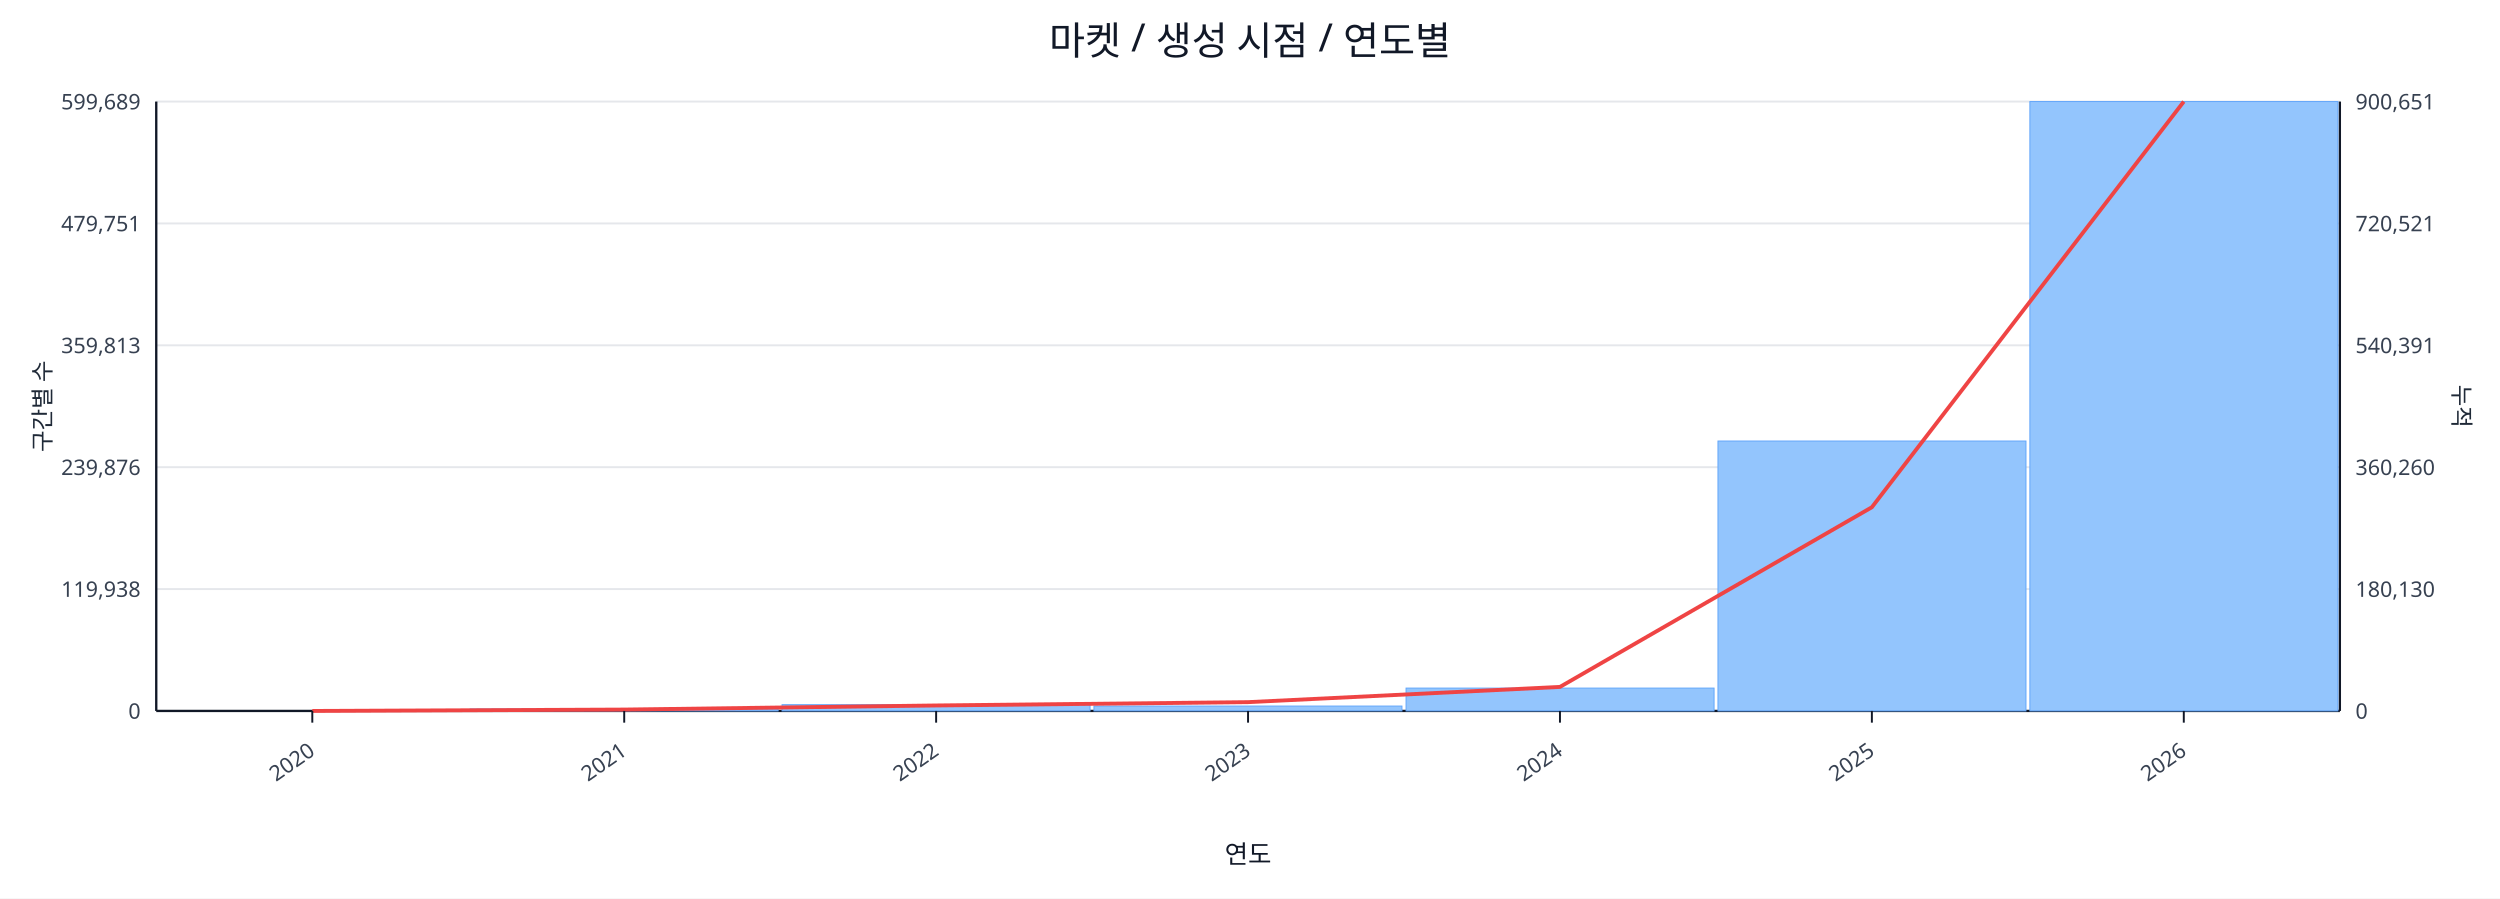
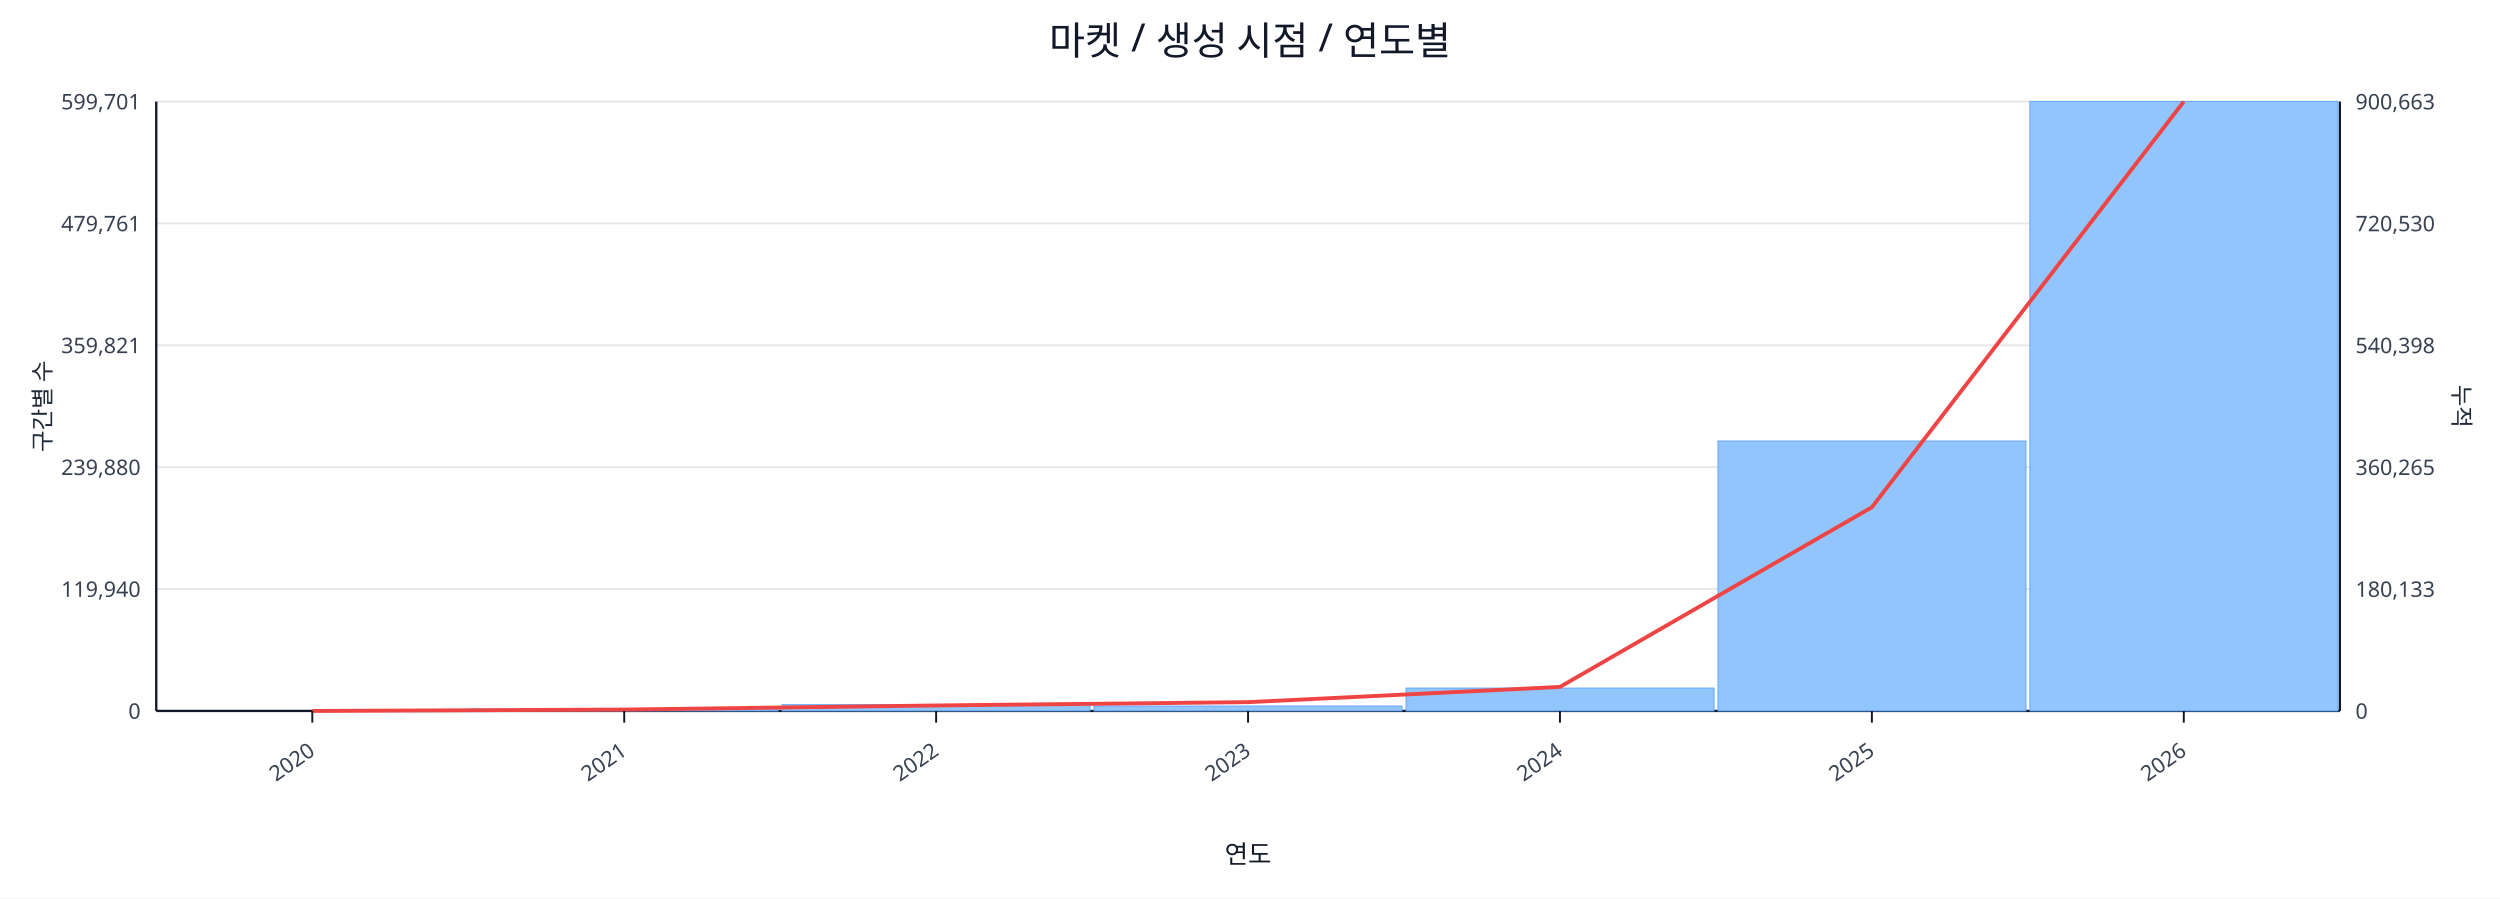
<svg xmlns="http://www.w3.org/2000/svg" width="1280" height="460" viewBox="0 0 1280 460">
  <rect x="0" y="0" width="100%" height="100%" fill="#ffffff" />
  <text x="640.0" y="28" font-size="20" text-anchor="middle" font-family="sans-serif" fill="#111827">마켓 / 생성 시점 / 연도별</text>
  <line x1="80.0" y1="52.0" x2="1198.0" y2="52.0" stroke="#e5e7eb" stroke-width="1" />
-   <text x="72.0" y="56.0" font-size="11" text-anchor="end" font-family="sans-serif" fill="#374151">599,689</text>
-   <text x="1206.0" y="56.0" font-size="11" text-anchor="start" font-family="sans-serif" fill="#374151">900,651</text>
+   <text x="72.0" y="56.0" font-size="11" text-anchor="end" font-family="sans-serif" fill="#374151">599,701</text>
+   <text x="1206.0" y="56.0" font-size="11" text-anchor="start" font-family="sans-serif" fill="#374151">900,663</text>
  <line x1="80.0" y1="114.4" x2="1198.0" y2="114.4" stroke="#e5e7eb" stroke-width="1" />
-   <text x="72.0" y="118.4" font-size="11" text-anchor="end" font-family="sans-serif" fill="#374151">479,751</text>
-   <text x="1206.0" y="118.4" font-size="11" text-anchor="start" font-family="sans-serif" fill="#374151">720,521</text>
+   <text x="72.0" y="118.4" font-size="11" text-anchor="end" font-family="sans-serif" fill="#374151">479,761</text>
+   <text x="1206.0" y="118.4" font-size="11" text-anchor="start" font-family="sans-serif" fill="#374151">720,530</text>
  <line x1="80.0" y1="176.8" x2="1198.0" y2="176.8" stroke="#e5e7eb" stroke-width="1" />
-   <text x="72.0" y="180.8" font-size="11" text-anchor="end" font-family="sans-serif" fill="#374151">359,813</text>
-   <text x="1206.0" y="180.8" font-size="11" text-anchor="start" font-family="sans-serif" fill="#374151">540,391</text>
+   <text x="72.0" y="180.8" font-size="11" text-anchor="end" font-family="sans-serif" fill="#374151">359,821</text>
+   <text x="1206.0" y="180.8" font-size="11" text-anchor="start" font-family="sans-serif" fill="#374151">540,398</text>
  <line x1="80.0" y1="239.2" x2="1198.0" y2="239.2" stroke="#e5e7eb" stroke-width="1" />
-   <text x="72.0" y="243.2" font-size="11" text-anchor="end" font-family="sans-serif" fill="#374151">239,876</text>
-   <text x="1206.0" y="243.2" font-size="11" text-anchor="start" font-family="sans-serif" fill="#374151">360,260</text>
+   <text x="72.0" y="243.2" font-size="11" text-anchor="end" font-family="sans-serif" fill="#374151">239,880</text>
+   <text x="1206.0" y="243.2" font-size="11" text-anchor="start" font-family="sans-serif" fill="#374151">360,265</text>
  <line x1="80.0" y1="301.6" x2="1198.0" y2="301.6" stroke="#e5e7eb" stroke-width="1" />
-   <text x="72.0" y="305.6" font-size="11" text-anchor="end" font-family="sans-serif" fill="#374151">119,938</text>
-   <text x="1206.0" y="305.6" font-size="11" text-anchor="start" font-family="sans-serif" fill="#374151">180,130</text>
+   <text x="72.0" y="305.6" font-size="11" text-anchor="end" font-family="sans-serif" fill="#374151">119,940</text>
+   <text x="1206.0" y="305.6" font-size="11" text-anchor="start" font-family="sans-serif" fill="#374151">180,133</text>
  <line x1="80.0" y1="364.0" x2="1198.0" y2="364.0" stroke="#e5e7eb" stroke-width="1" />
  <text x="72.0" y="368.0" font-size="11" text-anchor="end" font-family="sans-serif" fill="#374151">0</text>
  <text x="1206.0" y="368.0" font-size="11" text-anchor="start" font-family="sans-serif" fill="#374151">0</text>
  <line x1="80.0" y1="364.0" x2="1198.0" y2="364.0" stroke="#111827" stroke-width="1.2" />
  <line x1="80.0" y1="52.0" x2="80.0" y2="364.0" stroke="#111827" stroke-width="1.2" />
  <line x1="1198.0" y1="52.0" x2="1198.0" y2="364.0" stroke="#111827" stroke-width="1.2" />
  <rect x="81.0" y="364.0" width="157.7" height="0.0" fill="#93c5fd" stroke="#60a5fa" stroke-width="0.5" />
  <rect x="240.7" y="363.0" width="157.7" height="1.0" fill="#93c5fd" stroke="#60a5fa" stroke-width="0.5" />
  <rect x="400.4" y="360.8" width="157.7" height="3.2" fill="#93c5fd" stroke="#60a5fa" stroke-width="0.5" />
  <rect x="560.1" y="361.5" width="157.7" height="2.5" fill="#93c5fd" stroke="#60a5fa" stroke-width="0.5" />
  <rect x="719.9" y="352.3" width="157.7" height="11.7" fill="#93c5fd" stroke="#60a5fa" stroke-width="0.5" />
  <rect x="879.6" y="225.8" width="157.7" height="138.2" fill="#93c5fd" stroke="#60a5fa" stroke-width="0.5" />
  <rect x="1039.3" y="52.0" width="157.7" height="312.0" fill="#93c5fd" stroke="#60a5fa" stroke-width="0.5" />
  <polyline fill="none" stroke="#ef4444" stroke-width="2" points="159.9,364.0 319.6,363.3 479.3,361.2 639.0,359.5 798.7,351.7 958.4,259.7 1118.1,52.0" />
  <line x1="159.9" y1="364.0" x2="159.9" y2="370.0" stroke="#111827" stroke-width="1" />
  <text x="161.9" y="386.0" font-size="11" text-anchor="end" transform="rotate(-35 161.9 386.0)" font-family="sans-serif" fill="#374151">2020</text>
  <line x1="319.6" y1="364.0" x2="319.6" y2="370.0" stroke="#111827" stroke-width="1" />
  <text x="321.6" y="386.0" font-size="11" text-anchor="end" transform="rotate(-35 321.6 386.0)" font-family="sans-serif" fill="#374151">2021</text>
  <line x1="479.3" y1="364.0" x2="479.3" y2="370.0" stroke="#111827" stroke-width="1" />
  <text x="481.3" y="386.0" font-size="11" text-anchor="end" transform="rotate(-35 481.3 386.0)" font-family="sans-serif" fill="#374151">2022</text>
  <line x1="639.0" y1="364.0" x2="639.0" y2="370.0" stroke="#111827" stroke-width="1" />
  <text x="641.0" y="386.0" font-size="11" text-anchor="end" transform="rotate(-35 641.0 386.0)" font-family="sans-serif" fill="#374151">2023</text>
  <line x1="798.7" y1="364.0" x2="798.7" y2="370.0" stroke="#111827" stroke-width="1" />
  <text x="800.7" y="386.0" font-size="11" text-anchor="end" transform="rotate(-35 800.7 386.0)" font-family="sans-serif" fill="#374151">2024</text>
  <line x1="958.4" y1="364.0" x2="958.4" y2="370.0" stroke="#111827" stroke-width="1" />
  <text x="960.4" y="386.0" font-size="11" text-anchor="end" transform="rotate(-35 960.4 386.0)" font-family="sans-serif" fill="#374151">2025</text>
  <line x1="1118.1" y1="364.0" x2="1118.1" y2="370.0" stroke="#111827" stroke-width="1" />
  <text x="1120.1" y="386.0" font-size="11" text-anchor="end" transform="rotate(-35 1120.1 386.0)" font-family="sans-serif" fill="#374151">2026</text>
  <text x="26" y="208.0" font-size="12" transform="rotate(-90 26 208.0)" text-anchor="middle" font-family="sans-serif" fill="#1f2937">구간별 수</text>
  <text x="1256.0" y="208.0" font-size="12" transform="rotate(90 1256.0 208.0)" text-anchor="middle" font-family="sans-serif" fill="#1f2937">누적</text>
  <text x="639.0" y="442.0" font-size="13" text-anchor="middle" font-family="sans-serif" fill="#111827">연도</text>
</svg>
